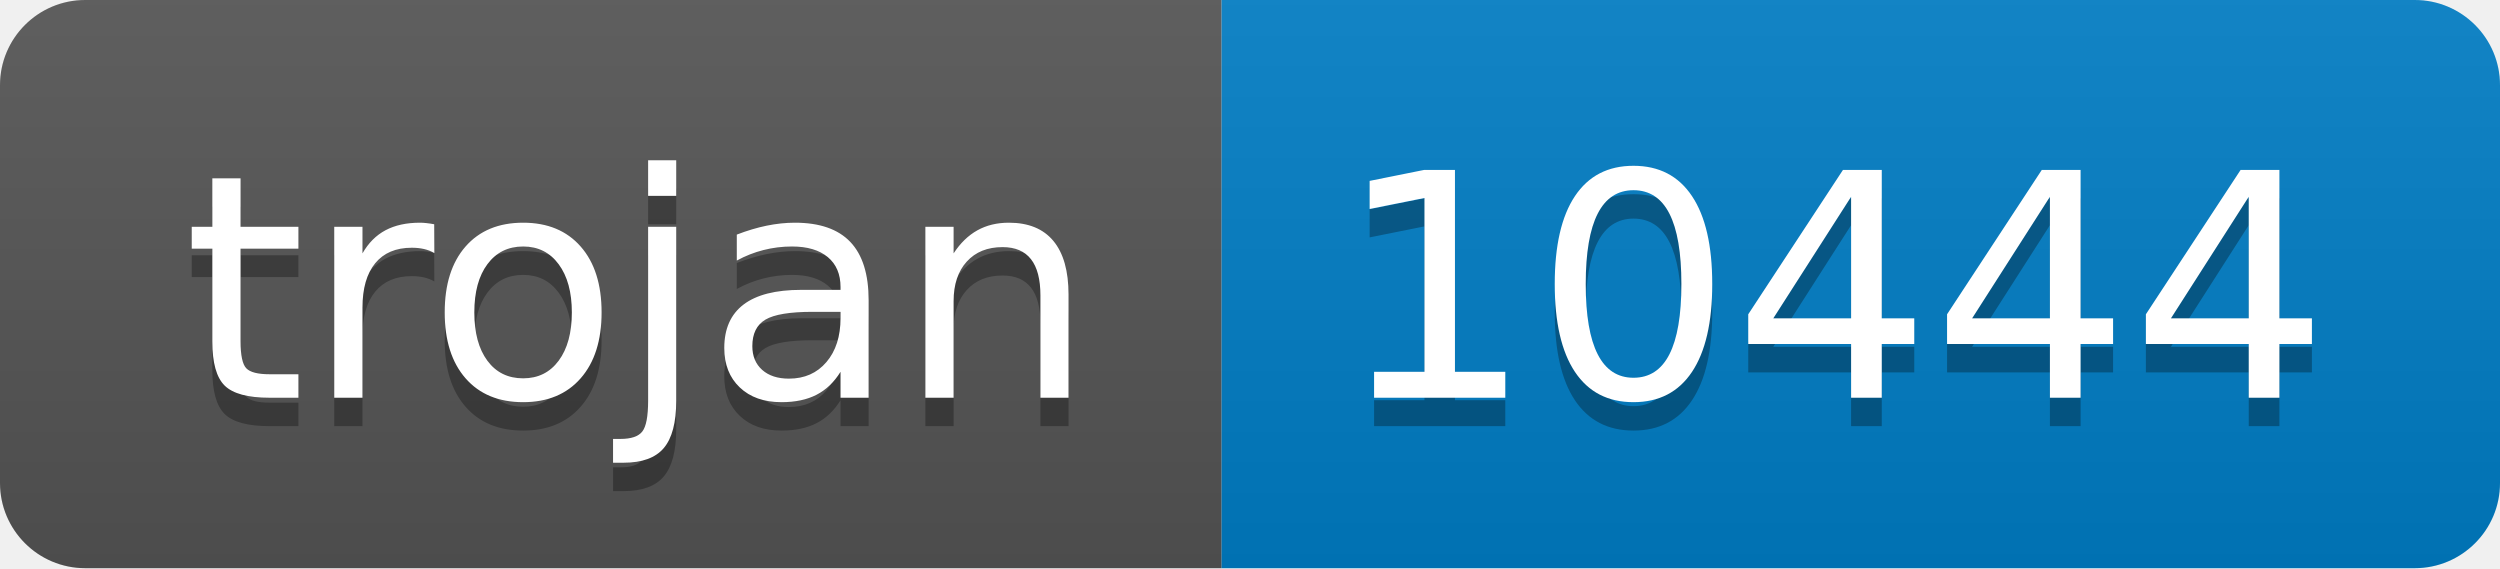
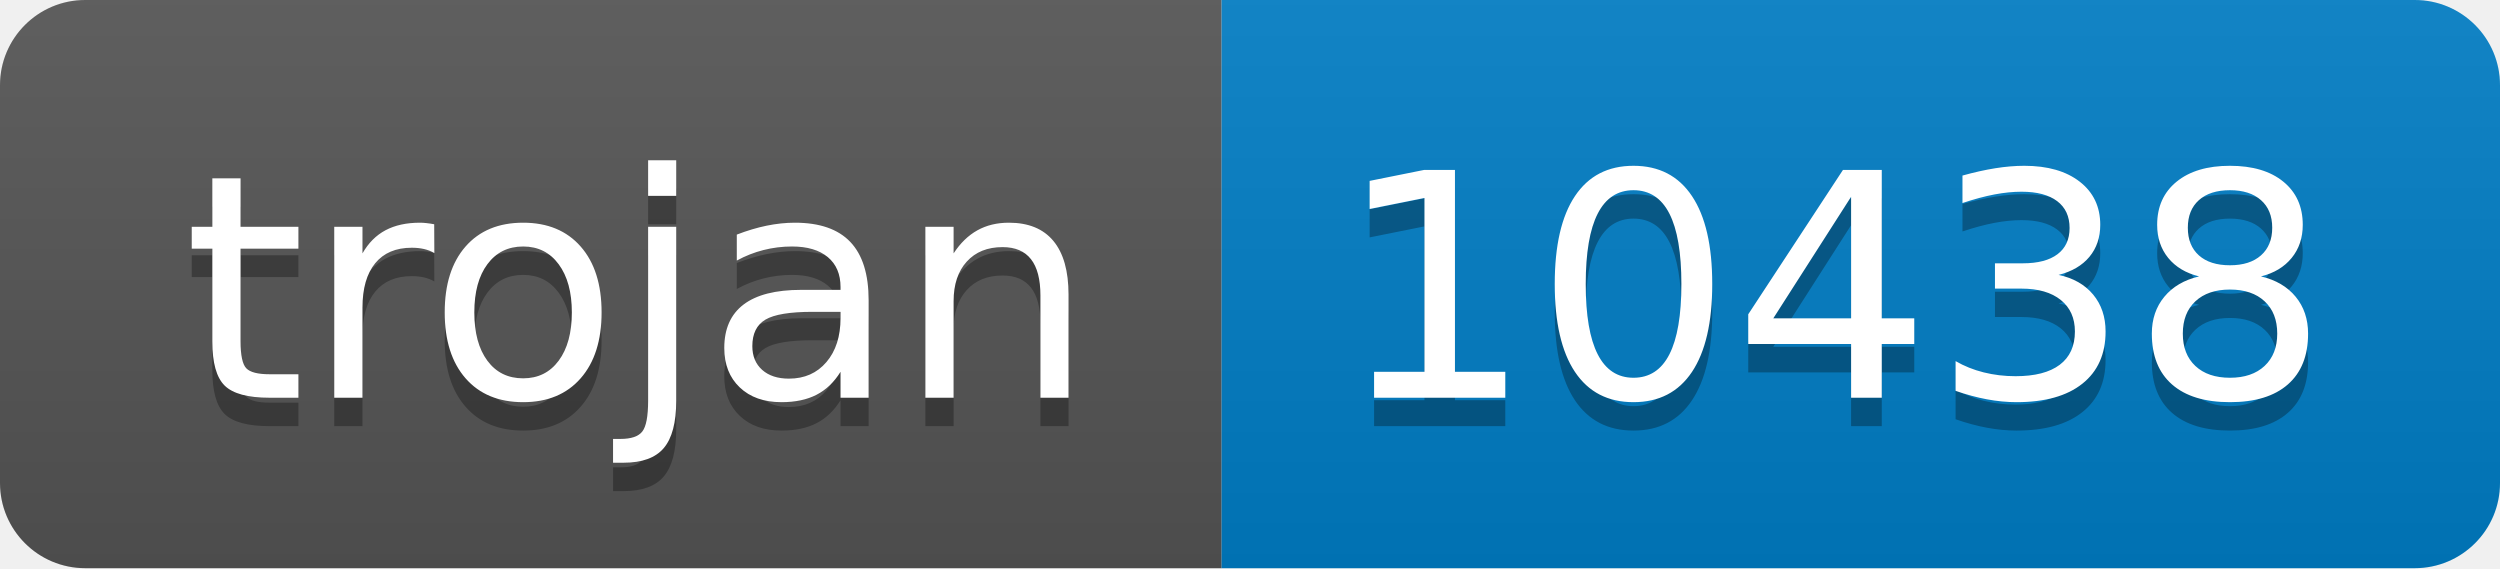
- <svg xmlns="http://www.w3.org/2000/svg" width="88" height="20" role="img" aria-label="trojan: 10444">
+ <svg xmlns="http://www.w3.org/2000/svg" width="88" height="20" role="img" aria-label="trojan: 10438">
  <linearGradient id="s" x2="0" y2="100%">
    <stop offset="0" stop-color="#bbb" stop-opacity=".1" />
    <stop offset="1" stop-opacity=".1" />
  </linearGradient>
  <clipPath id="r">
    <rect width="88" height="20" rx="3" fill="#fff" />
  </clipPath>
  <g clip-path="url(#r)">
    <rect width="43" height="20" fill="#555" />
    <rect x="43" width="45" height="20" fill="#007ec6" />
    <rect width="88" height="20" fill="url(#s)" />
  </g>
  <g fill="#fff" text-anchor="middle" font-family="Verdana,Geneva,DejaVu Sans,sans-serif" text-rendering="geometricPrecision" font-size="110">
    <text aria-hidden="true" x="225" y="150" fill="#010101" fill-opacity=".3" transform="scale(.1)" textLength="330">trojan</text>
    <text x="225" y="140" transform="scale(.1)" fill="#fff" textLength="330">trojan</text>
-     <text aria-hidden="true" x="645" y="150" fill="#010101" fill-opacity=".3" transform="scale(.1)" textLength="350">10444</text>
-     <text x="645" y="140" transform="scale(.1)" fill="#fff" textLength="350">10444</text>
+     <text aria-hidden="true" x="645" y="150" fill="#010101" fill-opacity=".3" transform="scale(.1)" textLength="350">10438</text>
+     <text x="645" y="140" transform="scale(.1)" fill="#fff" textLength="350">10438</text>
  </g>
</svg>
